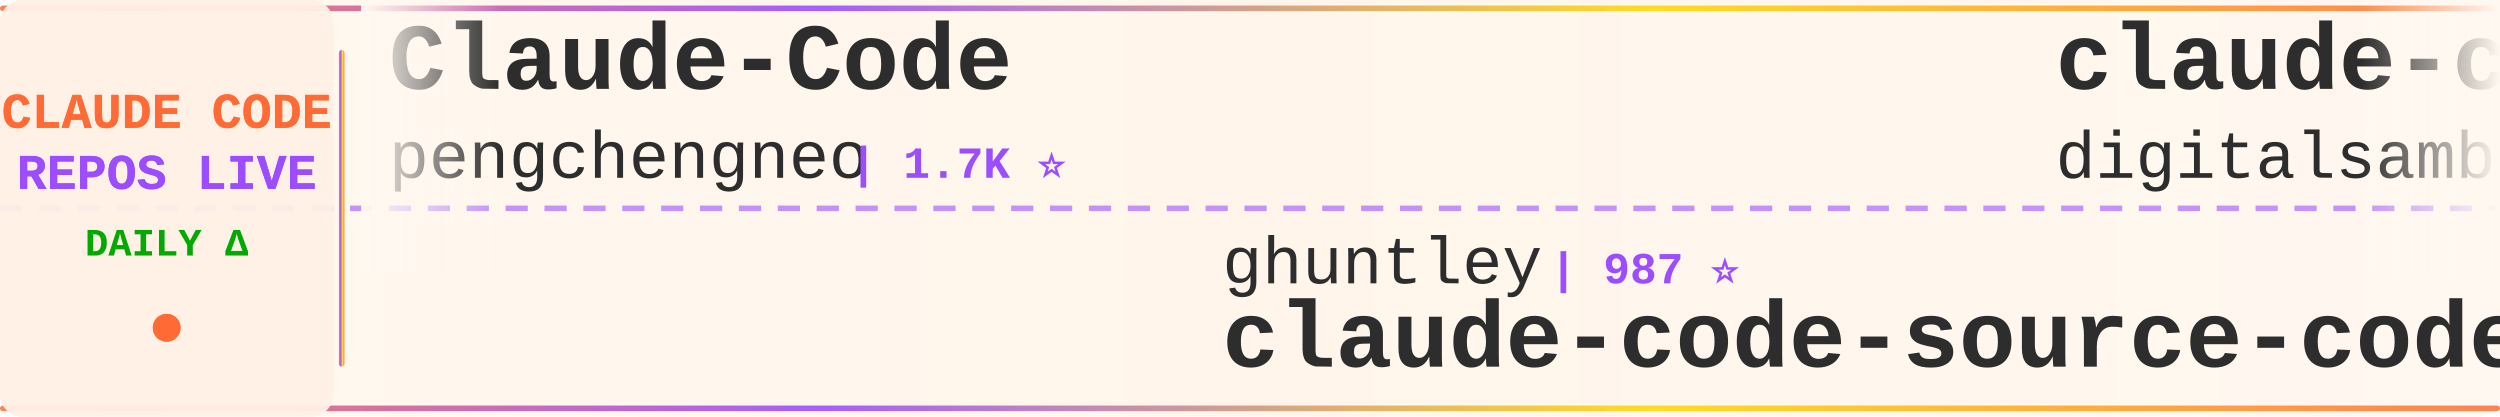
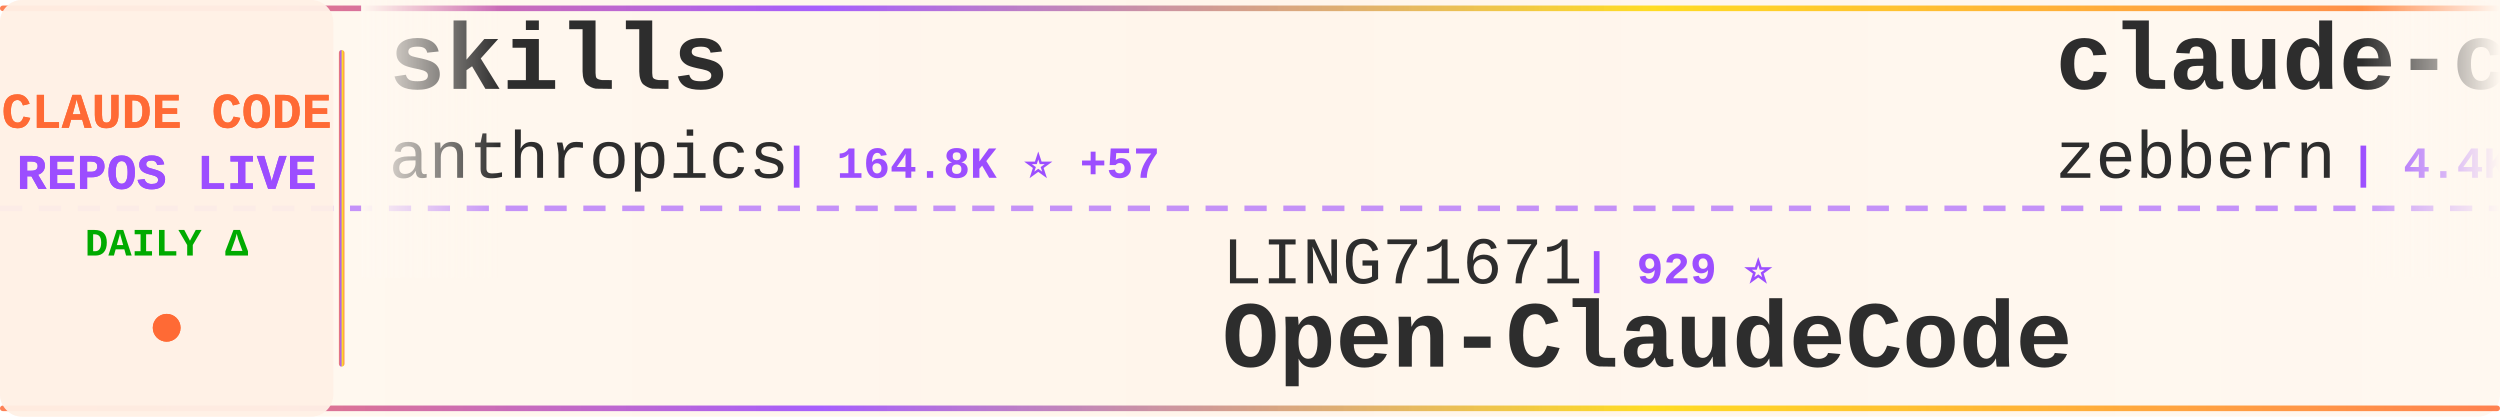
<svg xmlns="http://www.w3.org/2000/svg" width="900" height="150">
  <defs>
    <linearGradient id="tickerBg" x1="0%" y1="0%" x2="100%" y2="0%">
      <stop offset="0%" style="stop-color:#fff8f0;stop-opacity:0.98" />
      <stop offset="50%" style="stop-color:#fff5eb;stop-opacity:1" />
      <stop offset="100%" style="stop-color:#fff8f0;stop-opacity:0.98" />
    </linearGradient>
    <linearGradient id="borderGrad" x1="0%" y1="0%" x2="100%" y2="0%">
      <stop offset="0%" style="stop-color:#FF6B35;stop-opacity:0.85">
        <animate attributeName="stop-opacity" values="0.85;1;0.85" dur="2s" repeatCount="indefinite" />
      </stop>
      <stop offset="33%" style="stop-color:#9C4EFF;stop-opacity:0.9">
        <animate attributeName="stop-opacity" values="0.9;1;0.9" dur="2.2s" repeatCount="indefinite" />
      </stop>
      <stop offset="66%" style="stop-color:#FFD700;stop-opacity:0.85">
        <animate attributeName="stop-opacity" values="0.85;1;0.85" dur="1.8s" repeatCount="indefinite" />
      </stop>
      <stop offset="100%" style="stop-color:#FF6B35;stop-opacity:0.85">
        <animate attributeName="stop-opacity" values="0.85;1;0.85" dur="2s" repeatCount="indefinite" />
      </stop>
    </linearGradient>
    <filter id="textGlow">
      <feGaussianBlur stdDeviation="0.15" result="coloredBlur" />
      <feMerge>
        <feMergeNode in="coloredBlur" />
        <feMergeNode in="SourceGraphic" />
      </feMerge>
    </filter>
    <filter id="metricGlow">
      <feGaussianBlur stdDeviation="0.2" result="coloredBlur" />
      <feMerge>
        <feMergeNode in="coloredBlur" />
        <feMergeNode in="SourceGraphic" />
      </feMerge>
    </filter>
    <linearGradient id="leftFade" x1="0%" y1="0%" x2="100%" y2="0%">
      <stop offset="0%" style="stop-color:#fff8f0;stop-opacity:1" />
      <stop offset="100%" style="stop-color:#fff8f0;stop-opacity:0" />
    </linearGradient>
    <linearGradient id="rightFade" x1="0%" y1="0%" x2="100%" y2="0%">
      <stop offset="0%" style="stop-color:#fff8f0;stop-opacity:0" />
      <stop offset="100%" style="stop-color:#fff8f0;stop-opacity:1" />
    </linearGradient>
  </defs>
  <rect width="900" height="150" fill="url(#tickerBg)" rx="8" />
  <rect x="0" y="2" width="900" height="2" fill="url(#borderGrad)" rx="1" />
  <rect x="0" y="146" width="900" height="2" fill="url(#borderGrad)" rx="1" />
  <line x1="0" y1="75" x2="900" y2="75" stroke="#9C4EFF" stroke-width="2" stroke-dasharray="8 6" opacity="0.6" />
  <rect x="0" y="0" width="120" height="150" fill="#fff0e6" opacity="0.95" rx="8" />
  <text x="60" y="46" font-family="'Courier New', monospace" font-size="18" font-weight="bold" fill="#FF6B35" text-anchor="middle" filter="url(#textGlow)">
    CLAUDE CODE
  </text>
  <text x="60" y="68" font-family="'Courier New', monospace" font-size="18" font-weight="bold" fill="#9C4EFF" text-anchor="middle" filter="url(#textGlow)">
    REPOS LIVE
  </text>
  <text x="60" y="92" font-family="'Courier New', monospace" font-size="14" font-weight="bold" fill="#00aa00" text-anchor="middle">
    DAILY Δ
  </text>
  <circle cx="60" cy="118" r="5" fill="#FF6B35" filter="url(#metricGlow)">
    <animate attributeName="r" values="4;6;4" dur="1.5s" repeatCount="indefinite" />
    <animate attributeName="opacity" values="0.6;1;0.6" dur="1.5s" repeatCount="indefinite" />
  </circle>
  <rect x="122" y="18" width="2" height="114" fill="url(#borderGrad)" rx="1" />
  <clipPath id="tickerClip">
    <rect x="130" y="0" width="770" height="150" />
  </clipPath>
  <g clip-path="url(#tickerClip)">
    <g id="tickerItems">
      <animateTransform attributeName="transform" attributeType="XML" type="translate" from="0 0" to="-3000 0" dur="54s" repeatCount="indefinite" />
      <g transform="translate(0, 0)">
-         <text x="140" y="32" font-family="'Courier New', monospace" font-size="34" font-weight="bold" fill="#2d2d2d">Claude-Code</text>
-         <text x="140" y="64" font-family="'Courier New', monospace" font-size="24" font-weight="normal" fill="#2d2d2d" opacity="1.0">pengchengneo</text>
-         <text x="306" y="64" font-family="'Courier New', monospace" font-size="16" font-weight="bold" fill="#9C4EFF"> | 1.7K ⭐</text>
+         <text x="140" y="32" font-family="'Courier New', monospace" font-size="34" font-weight="bold" fill="#2d2d2d">skills</text>
+         <text x="140" y="64" font-family="'Courier New', monospace" font-size="24" font-weight="normal" fill="#2d2d2d" opacity="1.0">anthropics</text>
+         <text x="282" y="64" font-family="'Courier New', monospace" font-size="16" font-weight="bold" fill="#9C4EFF"> | 164.8K ⭐ +57</text>
      </g>
      <g transform="translate(300, 0)">
-         <text x="140" y="102" font-family="'Courier New', monospace" font-size="24" font-weight="normal" fill="#2d2d2d" opacity="1.0">ghuntley</text>
-         <text x="258" y="102" font-family="'Courier New', monospace" font-size="16" font-weight="bold" fill="#9C4EFF"> | 987 ⭐</text>
-         <text x="140" y="132" font-family="'Courier New', monospace" font-size="34" font-weight="bold" fill="#2d2d2d">claude-code-source-code-...</text>
+         <text x="140" y="102" font-family="'Courier New', monospace" font-size="24" font-weight="normal" fill="#2d2d2d" opacity="1.0">LING71671</text>
+         <text x="270" y="102" font-family="'Courier New', monospace" font-size="16" font-weight="bold" fill="#9C4EFF"> | 929 ⭐</text>
+         <text x="140" y="132" font-family="'Courier New', monospace" font-size="34" font-weight="bold" fill="#2d2d2d">Open-ClaudeCode</text>
      </g>
      <g transform="translate(600, 0)">
-         <text x="140" y="32" font-family="'Courier New', monospace" font-size="34" font-weight="bold" fill="#2d2d2d">claude-code-video-toolki...</text>
-         <text x="140" y="64" font-family="'Courier New', monospace" font-size="24" font-weight="normal" fill="#2d2d2d" opacity="1.0">digitalsamba</text>
-         <text x="306" y="64" font-family="'Courier New', monospace" font-size="16" font-weight="bold" fill="#9C4EFF"> | 1.9K ⭐ +2</text>
+         <text x="140" y="32" font-family="'Courier New', monospace" font-size="34" font-weight="bold" fill="#2d2d2d">claude-code-guide</text>
+         <text x="140" y="64" font-family="'Courier New', monospace" font-size="24" font-weight="normal" fill="#2d2d2d" opacity="1.0">zebbern</text>
+         <text x="246" y="64" font-family="'Courier New', monospace" font-size="16" font-weight="bold" fill="#9C4EFF"> | 4.4K ⭐</text>
      </g>
      <g transform="translate(900, 0)">
-         <text x="140" y="102" font-family="'Courier New', monospace" font-size="24" font-weight="normal" fill="#2d2d2d" opacity="1.0">JrCx7scC</text>
-         <text x="258" y="102" font-family="'Courier New', monospace" font-size="16" font-weight="bold" fill="#9C4EFF"> | 371 ⭐</text>
-         <text x="140" y="132" font-family="'Courier New', monospace" font-size="34" font-weight="bold" fill="#2d2d2d">claude-code-source</text>
+         <text x="140" y="102" font-family="'Courier New', monospace" font-size="24" font-weight="normal" fill="#2d2d2d" opacity="1.0">krusemediallc</text>
+         <text x="318" y="102" font-family="'Courier New', monospace" font-size="16" font-weight="bold" fill="#9C4EFF"> | 1.1K ⭐</text>
+         <text x="140" y="132" font-family="'Courier New', monospace" font-size="34" font-weight="bold" fill="#2d2d2d">arcads-claude-code</text>
      </g>
      <g transform="translate(1200, 0)">
-         <text x="140" y="32" font-family="'Courier New', monospace" font-size="34" font-weight="bold" fill="#2d2d2d">claude-code</text>
-         <text x="140" y="64" font-family="'Courier New', monospace" font-size="24" font-weight="normal" fill="#2d2d2d" opacity="1.0">codeaashu</text>
-         <text x="270" y="64" font-family="'Courier New', monospace" font-size="16" font-weight="bold" fill="#9C4EFF"> | 3.2K ⭐ +2</text>
+         <text x="140" y="32" font-family="'Courier New', monospace" font-size="34" font-weight="bold" fill="#2d2d2d">claude-code-cli</text>
+         <text x="140" y="64" font-family="'Courier New', monospace" font-size="24" font-weight="normal" fill="#2d2d2d" opacity="1.0">huangserva</text>
+         <text x="282" y="64" font-family="'Courier New', monospace" font-size="16" font-weight="bold" fill="#9C4EFF"> | 621 ⭐</text>
      </g>
      <g transform="translate(1500, 0)">
-         <text x="140" y="102" font-family="'Courier New', monospace" font-size="24" font-weight="normal" fill="#2d2d2d" opacity="1.0">rohitg00</text>
-         <text x="258" y="102" font-family="'Courier New', monospace" font-size="16" font-weight="bold" fill="#9C4EFF"> | 2.4K ⭐ +5</text>
-         <text x="140" y="132" font-family="'Courier New', monospace" font-size="34" font-weight="bold" fill="#2d2d2d">awesome-claude-code-tool...</text>
+         <text x="140" y="102" font-family="'Courier New', monospace" font-size="24" font-weight="normal" fill="#2d2d2d" opacity="1.0">Chachamaru127</text>
+         <text x="318" y="102" font-family="'Courier New', monospace" font-size="16" font-weight="bold" fill="#9C4EFF"> | 3.0K ⭐ +1</text>
+         <text x="140" y="132" font-family="'Courier New', monospace" font-size="34" font-weight="bold" fill="#2d2d2d">claude-code-harness</text>
      </g>
      <g transform="translate(1800, 0)">
        <text x="140" y="32" font-family="'Courier New', monospace" font-size="34" font-weight="bold" fill="#2d2d2d">claude-code-local</text>
        <text x="140" y="64" font-family="'Courier New', monospace" font-size="24" font-weight="normal" fill="#2d2d2d" opacity="1.0">nicedreamzapp</text>
-         <text x="318" y="64" font-family="'Courier New', monospace" font-size="16" font-weight="bold" fill="#9C4EFF"> | 3.0K ⭐ +1</text>
+         <text x="318" y="64" font-family="'Courier New', monospace" font-size="16" font-weight="bold" fill="#9C4EFF"> | 3.0K ⭐</text>
      </g>
      <g transform="translate(2100, 0)">
-         <text x="140" y="102" font-family="'Courier New', monospace" font-size="24" font-weight="normal" fill="#2d2d2d" opacity="1.0">FlorianBruniaux</text>
-         <text x="342" y="102" font-family="'Courier New', monospace" font-size="16" font-weight="bold" fill="#9C4EFF"> | 5.6K ⭐ +3</text>
-         <text x="140" y="132" font-family="'Courier New', monospace" font-size="34" font-weight="bold" fill="#2d2d2d">claude-code-ultimate-gui...</text>
+         <text x="140" y="102" font-family="'Courier New', monospace" font-size="24" font-weight="normal" fill="#2d2d2d" opacity="1.0">musistudio</text>
+         <text x="282" y="102" font-family="'Courier New', monospace" font-size="16" font-weight="bold" fill="#9C4EFF"> | 36.3K ⭐ +10</text>
+         <text x="140" y="132" font-family="'Courier New', monospace" font-size="34" font-weight="bold" fill="#2d2d2d">claude-code-router</text>
      </g>
      <g transform="translate(2400, 0)">
-         <text x="140" y="32" font-family="'Courier New', monospace" font-size="34" font-weight="bold" fill="#2d2d2d">claude-code</text>
-         <text x="140" y="64" font-family="'Courier New', monospace" font-size="24" font-weight="normal" fill="#2d2d2d" opacity="1.0">RishabhK103</text>
-         <text x="294" y="64" font-family="'Courier New', monospace" font-size="16" font-weight="bold" fill="#9C4EFF"> | 105 ⭐</text>
+         <text x="140" y="32" font-family="'Courier New', monospace" font-size="34" font-weight="bold" fill="#2d2d2d">Claude-Code</text>
+         <text x="140" y="64" font-family="'Courier New', monospace" font-size="24" font-weight="normal" fill="#2d2d2d" opacity="1.0">OrcaWhisper</text>
+         <text x="294" y="64" font-family="'Courier New', monospace" font-size="16" font-weight="bold" fill="#9C4EFF"> | 86 ⭐</text>
      </g>
      <g transform="translate(2700, 0)">
-         <text x="140" y="102" font-family="'Courier New', monospace" font-size="24" font-weight="normal" fill="#2d2d2d" opacity="1.0">Tinkeringg-Lab</text>
-         <text x="330" y="102" font-family="'Courier New', monospace" font-size="16" font-weight="bold" fill="#9C4EFF"> | 211 ⭐</text>
-         <text x="140" y="132" font-family="'Courier New', monospace" font-size="34" font-weight="bold" fill="#2d2d2d">claude-code</text>
+         <text x="140" y="102" font-family="'Courier New', monospace" font-size="24" font-weight="normal" fill="#2d2d2d" opacity="1.0">jeremylongshore</text>
+         <text x="342" y="102" font-family="'Courier New', monospace" font-size="16" font-weight="bold" fill="#9C4EFF"> | 2.6K ⭐ +2</text>
+         <text x="140" y="132" font-family="'Courier New', monospace" font-size="34" font-weight="bold" fill="#2d2d2d">claude-code-plugins-plus...</text>
      </g>
      <g transform="translate(3000, 0)">
-         <text x="140" y="32" font-family="'Courier New', monospace" font-size="34" font-weight="bold" fill="#2d2d2d">Claude-Code</text>
-         <text x="140" y="64" font-family="'Courier New', monospace" font-size="24" font-weight="normal" fill="#2d2d2d" opacity="1.0">pengchengneo</text>
-         <text x="306" y="64" font-family="'Courier New', monospace" font-size="16" font-weight="bold" fill="#9C4EFF"> | 1.7K ⭐</text>
+         <text x="140" y="32" font-family="'Courier New', monospace" font-size="34" font-weight="bold" fill="#2d2d2d">skills</text>
+         <text x="140" y="64" font-family="'Courier New', monospace" font-size="24" font-weight="normal" fill="#2d2d2d" opacity="1.0">anthropics</text>
+         <text x="282" y="64" font-family="'Courier New', monospace" font-size="16" font-weight="bold" fill="#9C4EFF"> | 164.8K ⭐ +57</text>
      </g>
      <g transform="translate(3300, 0)">
-         <text x="140" y="102" font-family="'Courier New', monospace" font-size="24" font-weight="normal" fill="#2d2d2d" opacity="1.0">ghuntley</text>
-         <text x="258" y="102" font-family="'Courier New', monospace" font-size="16" font-weight="bold" fill="#9C4EFF"> | 987 ⭐</text>
-         <text x="140" y="132" font-family="'Courier New', monospace" font-size="34" font-weight="bold" fill="#2d2d2d">claude-code-source-code-...</text>
+         <text x="140" y="102" font-family="'Courier New', monospace" font-size="24" font-weight="normal" fill="#2d2d2d" opacity="1.0">LING71671</text>
+         <text x="270" y="102" font-family="'Courier New', monospace" font-size="16" font-weight="bold" fill="#9C4EFF"> | 929 ⭐</text>
+         <text x="140" y="132" font-family="'Courier New', monospace" font-size="34" font-weight="bold" fill="#2d2d2d">Open-ClaudeCode</text>
      </g>
      <g transform="translate(3600, 0)">
-         <text x="140" y="32" font-family="'Courier New', monospace" font-size="34" font-weight="bold" fill="#2d2d2d">claude-code-video-toolki...</text>
-         <text x="140" y="64" font-family="'Courier New', monospace" font-size="24" font-weight="normal" fill="#2d2d2d" opacity="1.0">digitalsamba</text>
-         <text x="306" y="64" font-family="'Courier New', monospace" font-size="16" font-weight="bold" fill="#9C4EFF"> | 1.9K ⭐ +2</text>
+         <text x="140" y="32" font-family="'Courier New', monospace" font-size="34" font-weight="bold" fill="#2d2d2d">claude-code-guide</text>
+         <text x="140" y="64" font-family="'Courier New', monospace" font-size="24" font-weight="normal" fill="#2d2d2d" opacity="1.0">zebbern</text>
+         <text x="246" y="64" font-family="'Courier New', monospace" font-size="16" font-weight="bold" fill="#9C4EFF"> | 4.4K ⭐</text>
      </g>
      <g transform="translate(3900, 0)">
-         <text x="140" y="102" font-family="'Courier New', monospace" font-size="24" font-weight="normal" fill="#2d2d2d" opacity="1.0">JrCx7scC</text>
-         <text x="258" y="102" font-family="'Courier New', monospace" font-size="16" font-weight="bold" fill="#9C4EFF"> | 371 ⭐</text>
-         <text x="140" y="132" font-family="'Courier New', monospace" font-size="34" font-weight="bold" fill="#2d2d2d">claude-code-source</text>
+         <text x="140" y="102" font-family="'Courier New', monospace" font-size="24" font-weight="normal" fill="#2d2d2d" opacity="1.0">krusemediallc</text>
+         <text x="318" y="102" font-family="'Courier New', monospace" font-size="16" font-weight="bold" fill="#9C4EFF"> | 1.1K ⭐</text>
+         <text x="140" y="132" font-family="'Courier New', monospace" font-size="34" font-weight="bold" fill="#2d2d2d">arcads-claude-code</text>
      </g>
    </g>
  </g>
  <rect x="130" y="0" width="50" height="100" fill="url(#leftFade)" />
  <rect x="850" y="0" width="50" height="100" fill="url(#rightFade)" />
</svg>
